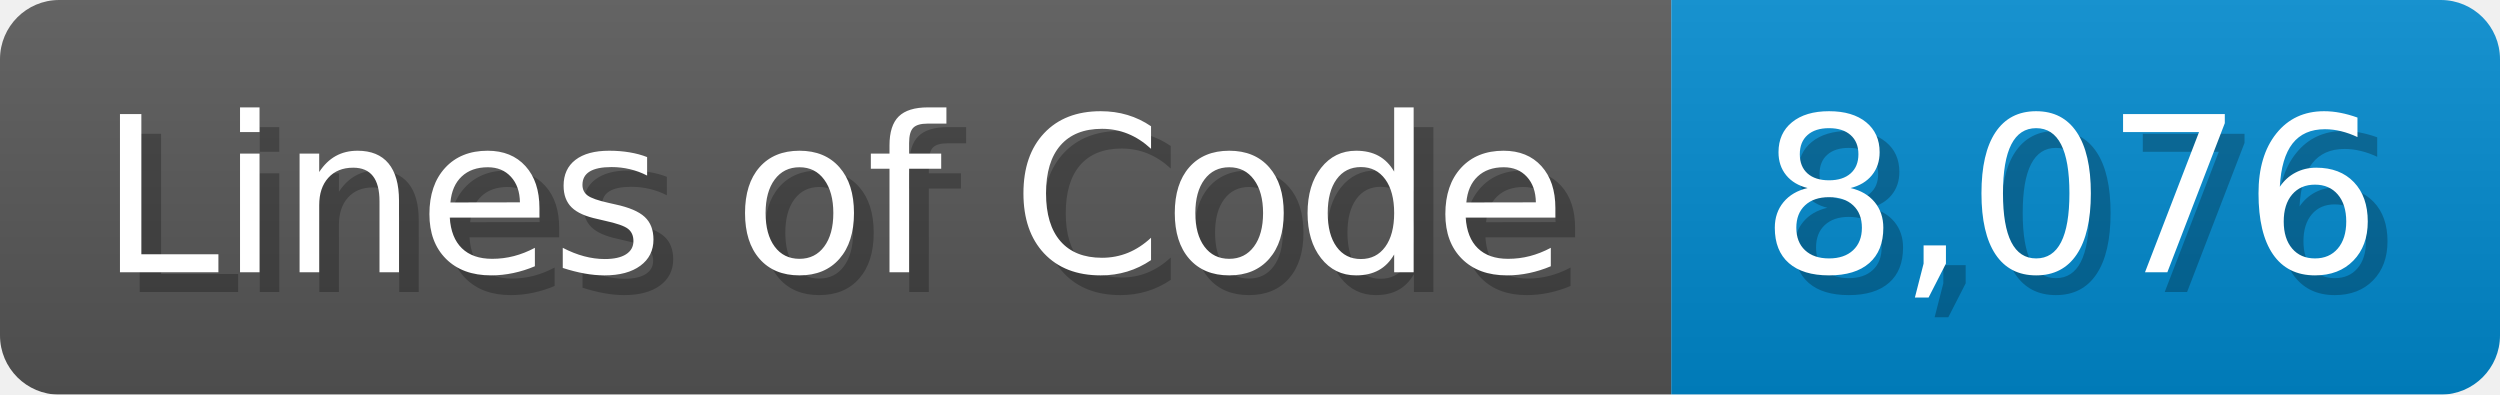
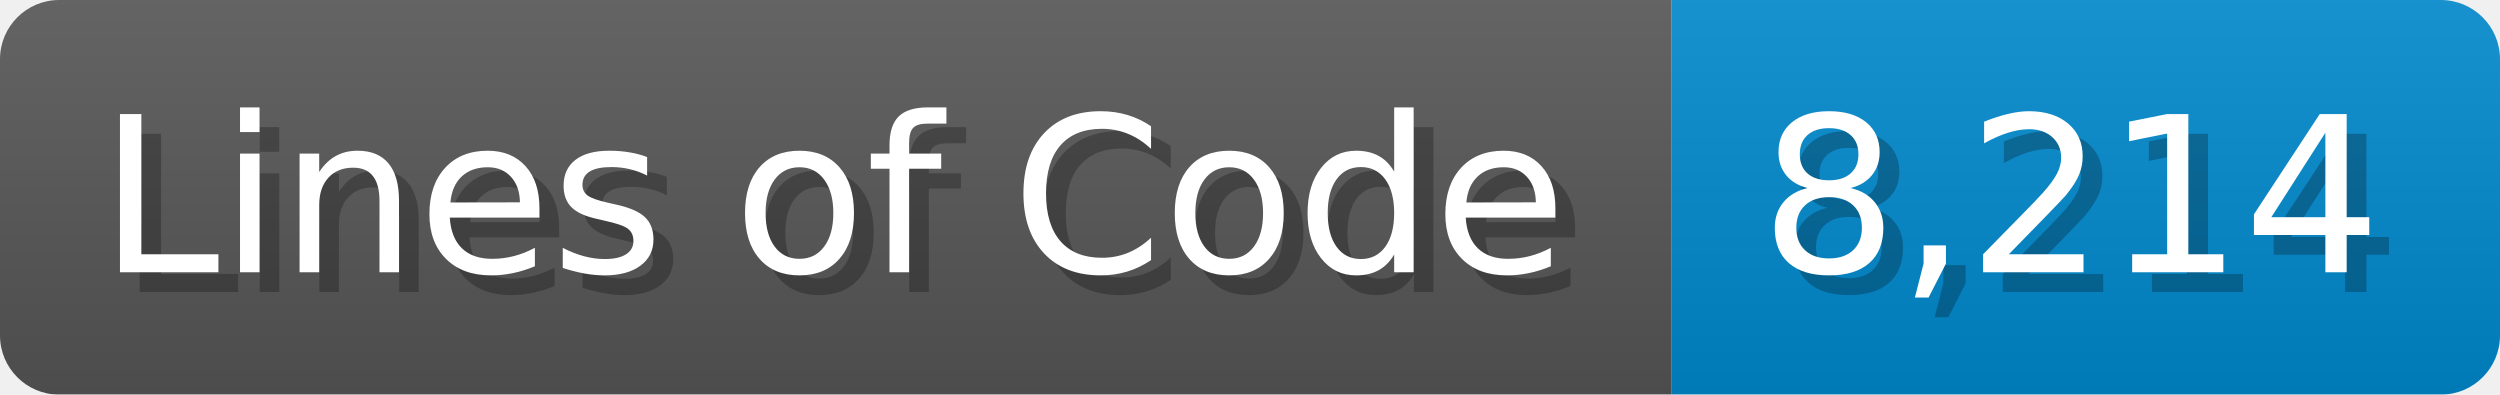
<svg xmlns="http://www.w3.org/2000/svg" width="126.7" height="20" viewBox="0 0 1267 200">
  <linearGradient id="a" x2="0" y2="100%">
    <stop offset="0" stop-opacity=".1" stop-color="#EEE" />
    <stop offset="1" stop-opacity=".1" />
  </linearGradient>
  <mask id="m">
    <rect width="1267" height="200" rx="30" fill="#FFF" />
  </mask>
  <g mask="url(#m)">
    <rect width="847" height="200" fill="#555" />
    <rect width="420" height="200" fill="#08C" x="847" />
    <rect width="1267" height="200" fill="url(#a)" />
  </g>
  <g fill="#fff" text-anchor="start" font-family="Verdana,DejaVu Sans,sans-serif" font-size="110">
    <text x="60" y="148" textLength="747" fill="#000" opacity="0.25">Lines of Code</text>
    <text x="50" y="138" textLength="747">Lines of Code</text>
-     <text x="902" y="148" textLength="320" fill="#000" opacity="0.25">8,076</text>
-     <text x="892" y="138" textLength="320">8,076</text>
+     <text x="902" y="148" textLength="320" fill="#000" opacity="0.25">8,214</text>
+     <text x="892" y="138" textLength="320">8,214</text>
  </g>
</svg>
